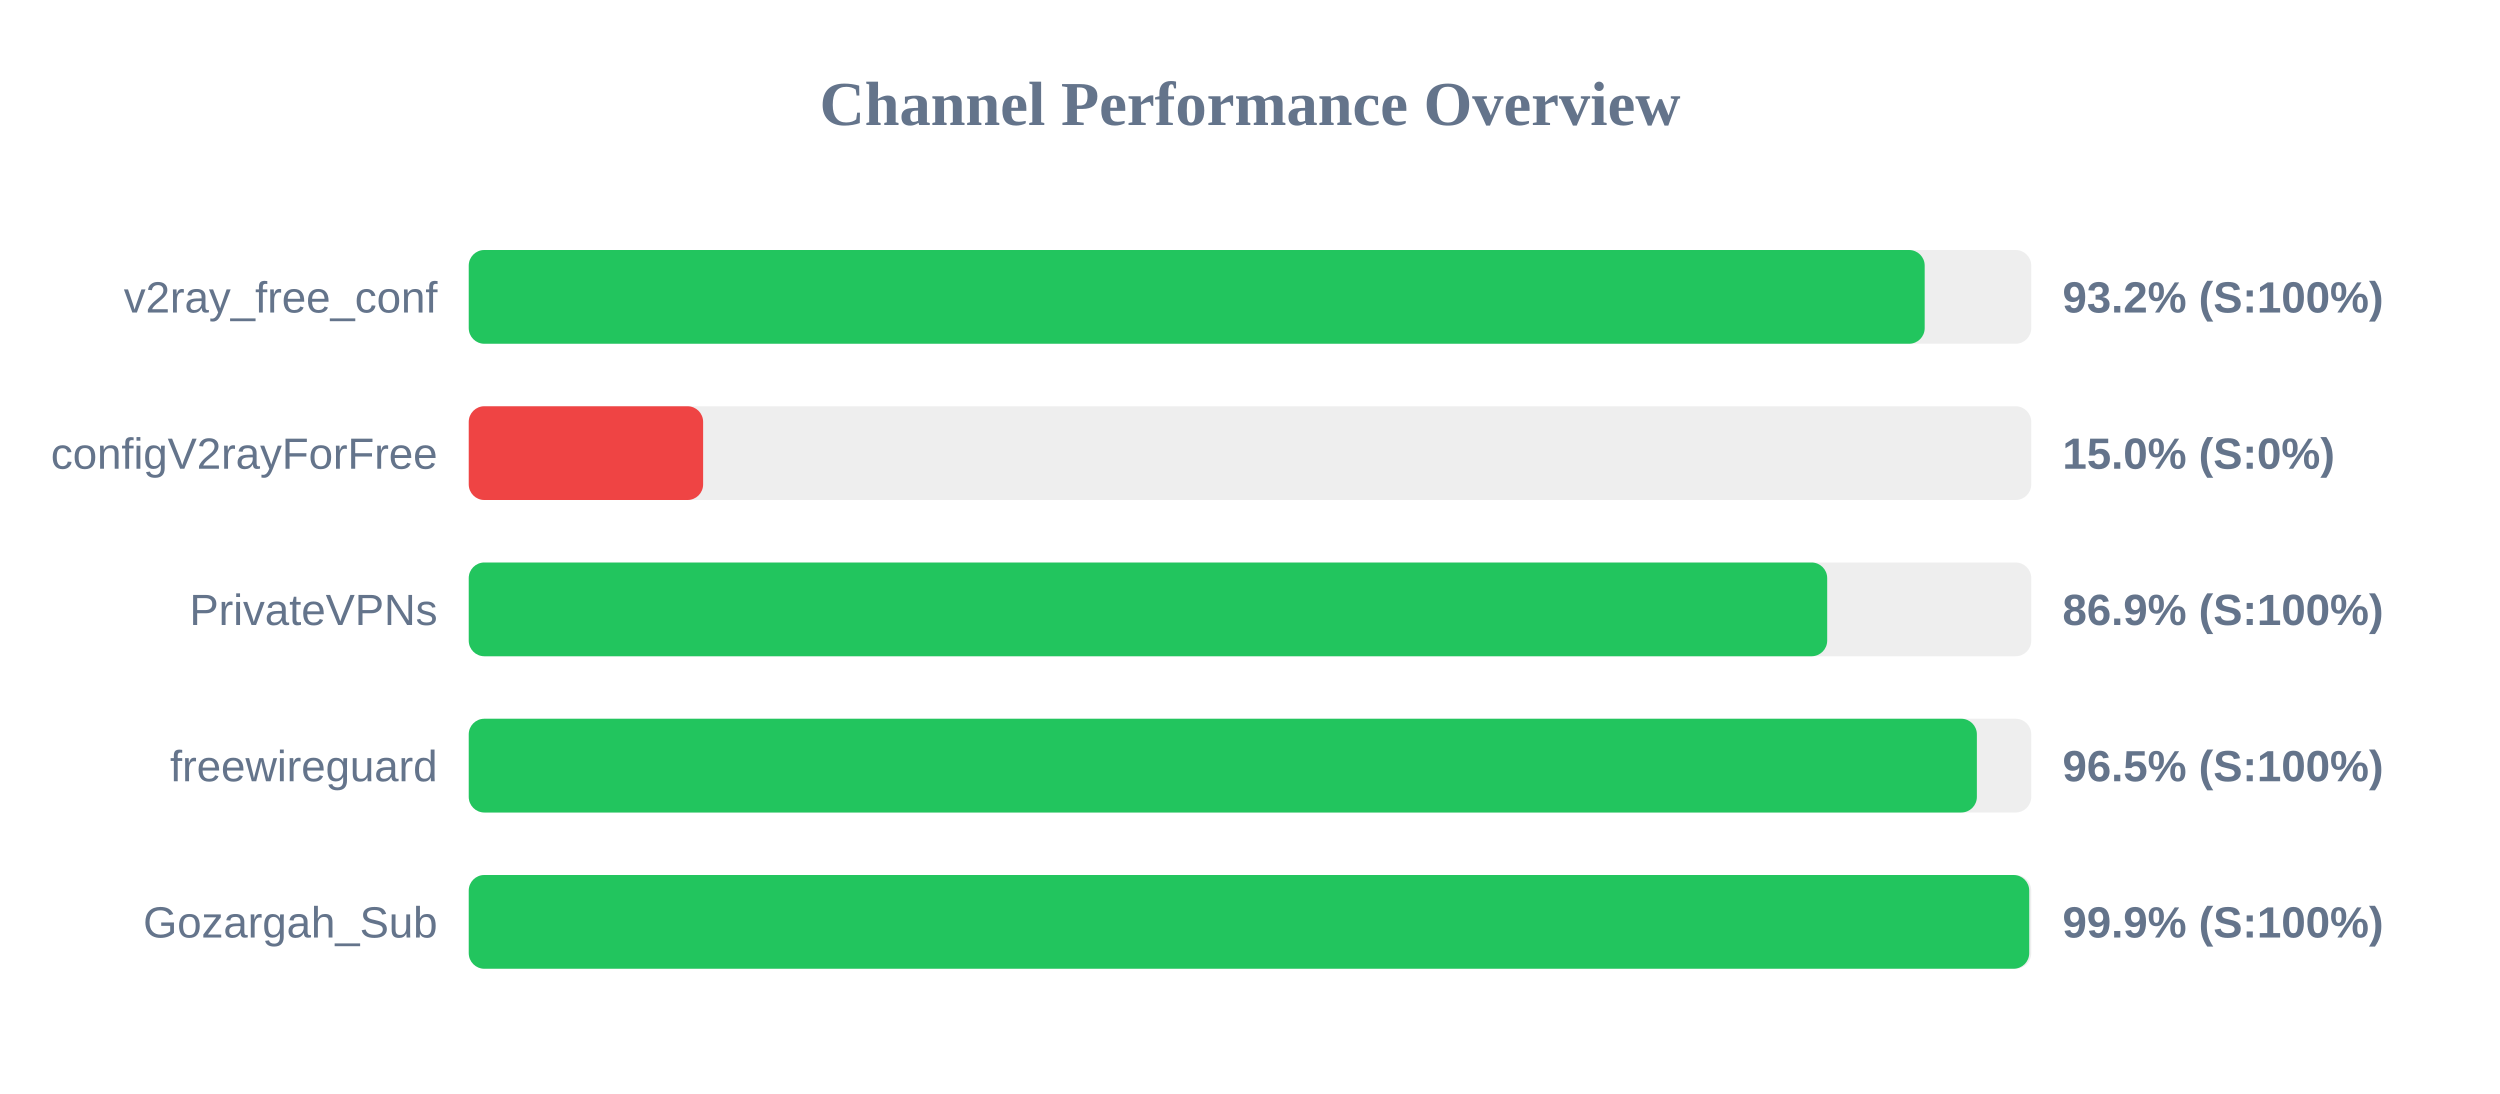
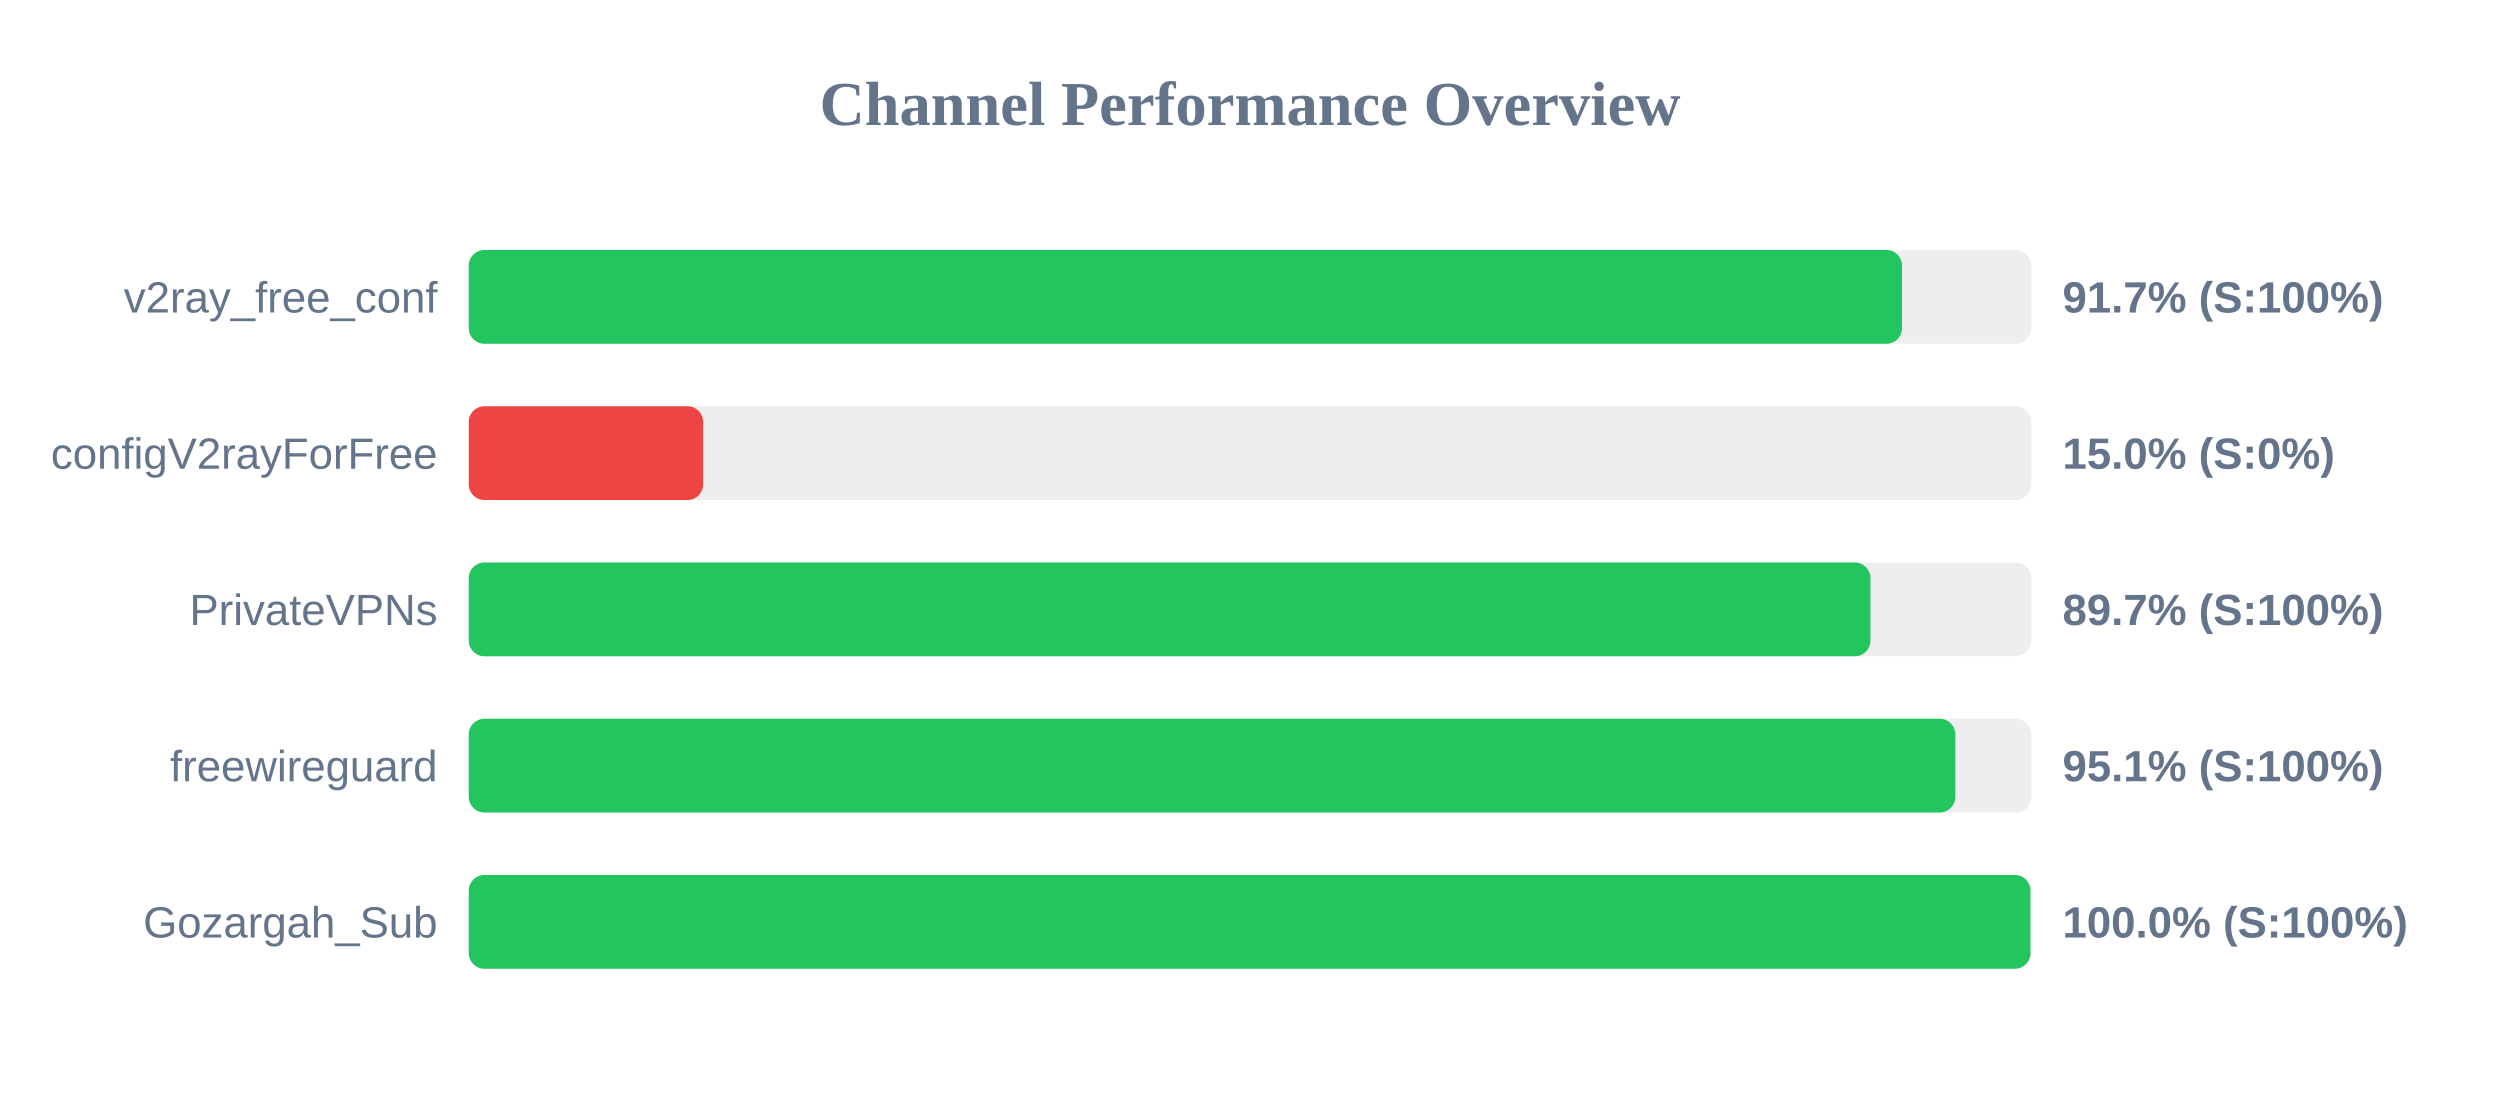
<svg xmlns="http://www.w3.org/2000/svg" width="800" height="350" version="1.1">
  <style>
        .row { font: 14px Arial; fill: #64748b; }
        .score { font: bold 14px Arial; fill: #64748b; }
    </style>
  <text x="400" y="40" text-anchor="middle" font-size="20px" font-weight="bold" fill="#64748b">Channel Performance Overview</text>
  <rect x="150" y="80" width="500" height="30" fill="#eee" rx="5" />
-   <rect x="150" y="80" width="465.9" height="30" fill="#22c55e" rx="5" />
+   <rect x="150" y="80" width="458.65" height="30" fill="#22c55e" rx="5" />
  <text x="140" y="100" text-anchor="end" class="row">v2ray_free_conf</text>
-   <text x="660" y="100" text-anchor="start" class="score">93.2% (S:100%)</text>
+   <text x="660" y="100" text-anchor="start" class="score">91.7% (S:100%)</text>
  <rect x="150" y="130" width="500" height="30" fill="#eee" rx="5" />
  <rect x="150" y="130" width="75.0" height="30" fill="#ef4444" rx="5" />
  <text x="140" y="150" text-anchor="end" class="row">configV2rayForFree</text>
  <text x="660" y="150" text-anchor="start" class="score">15.0% (S:0%)</text>
  <rect x="150" y="180" width="500" height="30" fill="#eee" rx="5" />
-   <rect x="150" y="180" width="434.7" height="30" fill="#22c55e" rx="5" />
+   <rect x="150" y="180" width="448.55" height="30" fill="#22c55e" rx="5" />
  <text x="140" y="200" text-anchor="end" class="row">PrivateVPNs</text>
-   <text x="660" y="200" text-anchor="start" class="score">86.9% (S:100%)</text>
+   <text x="660" y="200" text-anchor="start" class="score">89.7% (S:100%)</text>
  <rect x="150" y="230" width="500" height="30" fill="#eee" rx="5" />
-   <rect x="150" y="230" width="482.6" height="30" fill="#22c55e" rx="5" />
+   <rect x="150" y="230" width="475.7" height="30" fill="#22c55e" rx="5" />
  <text x="140" y="250" text-anchor="end" class="row">freewireguard</text>
-   <text x="660" y="250" text-anchor="start" class="score">96.5% (S:100%)</text>
+   <text x="660" y="250" text-anchor="start" class="score">95.1% (S:100%)</text>
  <rect x="150" y="280" width="500" height="30" fill="#eee" rx="5" />
-   <rect x="150" y="280" width="499.35" height="30" fill="#22c55e" rx="5" />
+   <rect x="150" y="280" width="499.75" height="30" fill="#22c55e" rx="5" />
  <text x="140" y="300" text-anchor="end" class="row">Gozargah_Sub</text>
-   <text x="660" y="300" text-anchor="start" class="score">99.9% (S:100%)</text>
+   <text x="660" y="300" text-anchor="start" class="score">100.0% (S:100%)</text>
</svg>
